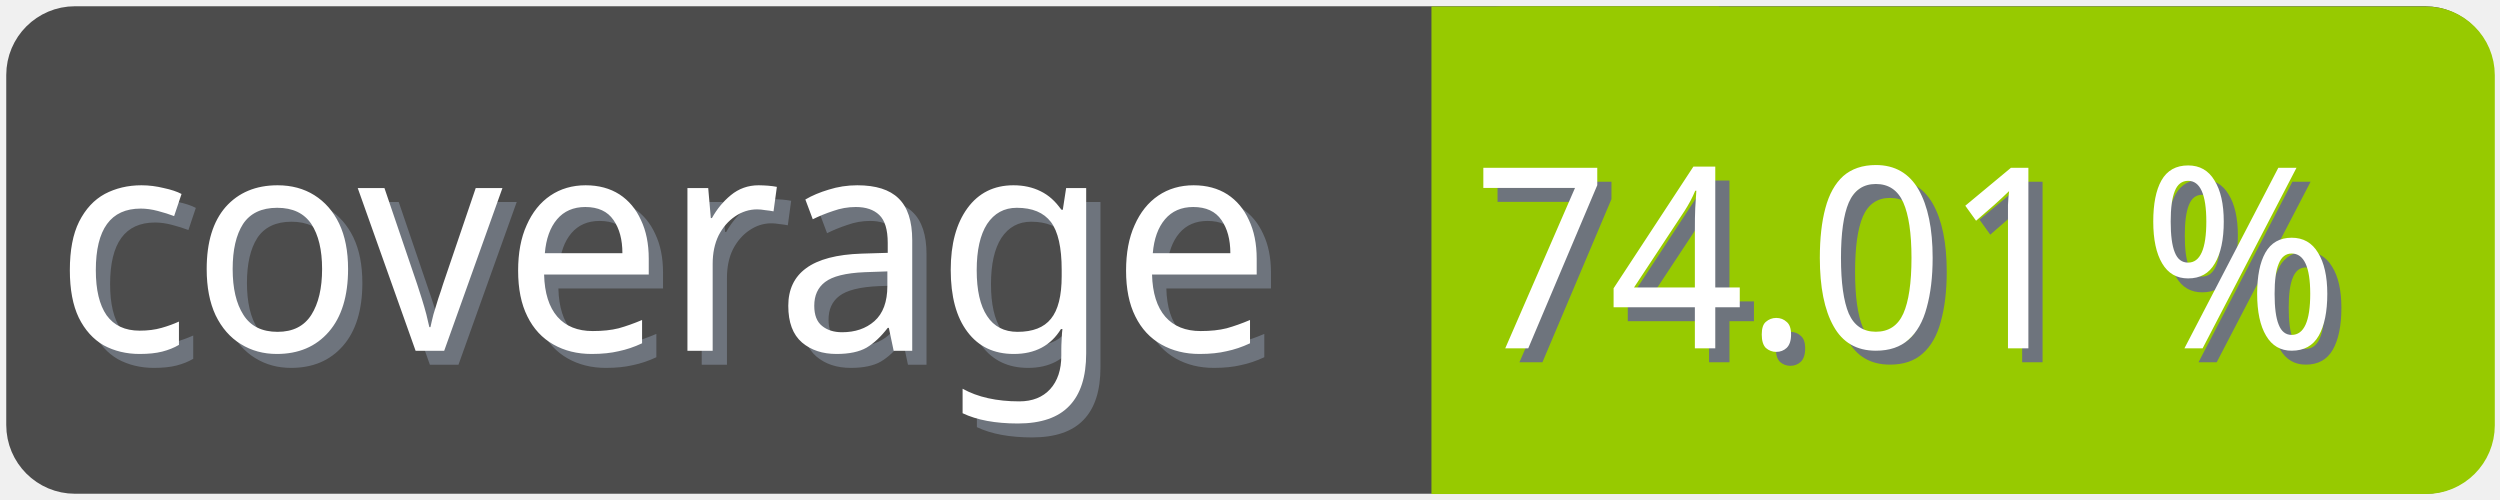
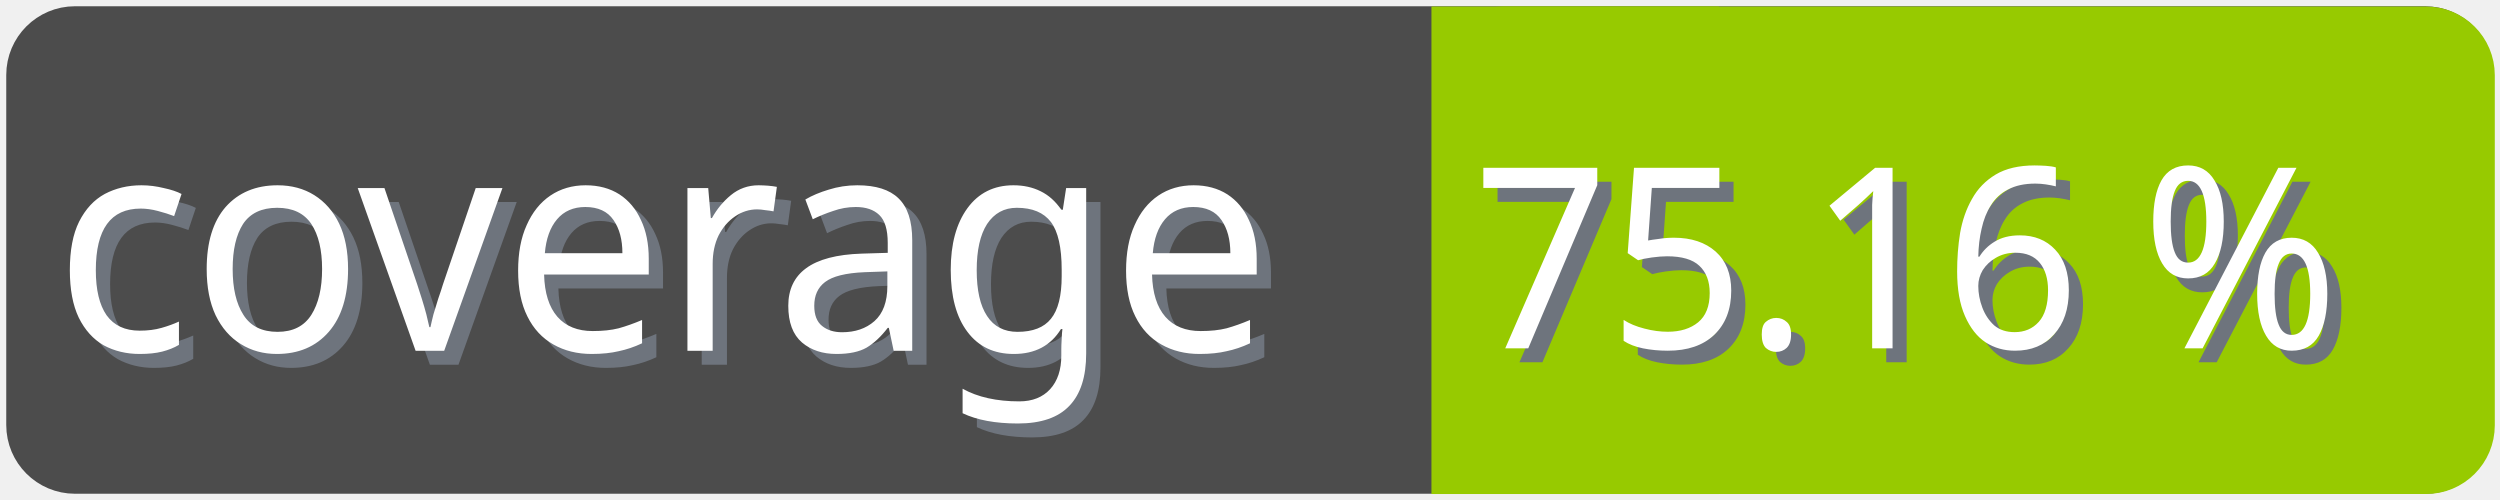
<svg xmlns="http://www.w3.org/2000/svg" width="100" height="20">
  <g>
    <rect fill="none" id="canvas_background" height="22" width="102" y="-1" x="-1" />
  </g>
  <g>
    <rect rx="2" id="svg_1" height="18" width="98" y="1" x="1" stroke-width="1.5" stroke="#4c4c4c" fill="#4c4c4c" />
    <text transform="matrix(0.95, 0, 0, 1.01133, 0.0809801, -0.0237383)" font-weight="normal" xml:space="preserve" text-anchor="start" font-family="'Trebuchet MS', Gadget, sans-serif" font-size="12" id="svg_8" y="14.45" x="2.8" stroke-width="0" stroke="#4c4c4c" fill="#6e747d">coverage</text>
    <text transform="matrix(0.95, 0, 0, 1.01133, 0.0809801, -0.0237383)" font-weight="normal" xml:space="preserve" text-anchor="start" font-family="'Trebuchet MS', Gadget, sans-serif" font-size="12" id="svg_3" y="13.9" x="2.2" stroke-width="0" stroke="#4c4c4c" fill="#ffffff">coverage</text>
    <rect rx="2" id="svg_5" height="18" width="40.905" y="1.011" x="58.137" stroke-width="1.5" stroke="#97ca00" fill="#97ca00" />
    <rect id="svg_7" height="18" width="10" y="1.011" x="58.008" stroke-width="1.5" stroke="#97ca00" fill="#97ca00" />
-     <text transform="matrix(0.95, 0, 0, 1.01133, 0.0809801, -0.0237383)" font-weight="normal" xml:space="preserve" text-anchor="end" font-family="'Trebuchet MS', Gadget, sans-serif" font-size="10" id="svg_10" y="14.35" x="99" stroke-width="0" stroke="#4c4c4c" fill="#6e747d">74.01 %</text>
-     <text transform="matrix(0.95, 0, 0, 1.01133, 0.0809801, -0.0237383)" font-weight="normal" xml:space="preserve" text-anchor="end" font-family="'Trebuchet MS', Gadget, sans-serif" font-size="10" id="svg_9" y="13.8" x="98.4" stroke-width="0" stroke="#4c4c4c" fill="#ffffff">74.01 %</text>
+     <text transform="matrix(0.95, 0, 0, 1.01133, 0.0809801, -0.0237383)" font-weight="normal" xml:space="preserve" text-anchor="end" font-family="'Trebuchet MS', Gadget, sans-serif" font-size="10" id="svg_10" y="14.35" x="99" stroke-width="0" stroke="#4c4c4c" fill="#6e747d">75.16 %</text>
+     <text transform="matrix(0.95, 0, 0, 1.01133, 0.0809801, -0.0237383)" font-weight="normal" xml:space="preserve" text-anchor="end" font-family="'Trebuchet MS', Gadget, sans-serif" font-size="10" id="svg_9" y="13.8" x="98.4" stroke-width="0" stroke="#4c4c4c" fill="#ffffff">75.16 %</text>
  </g>
</svg>
